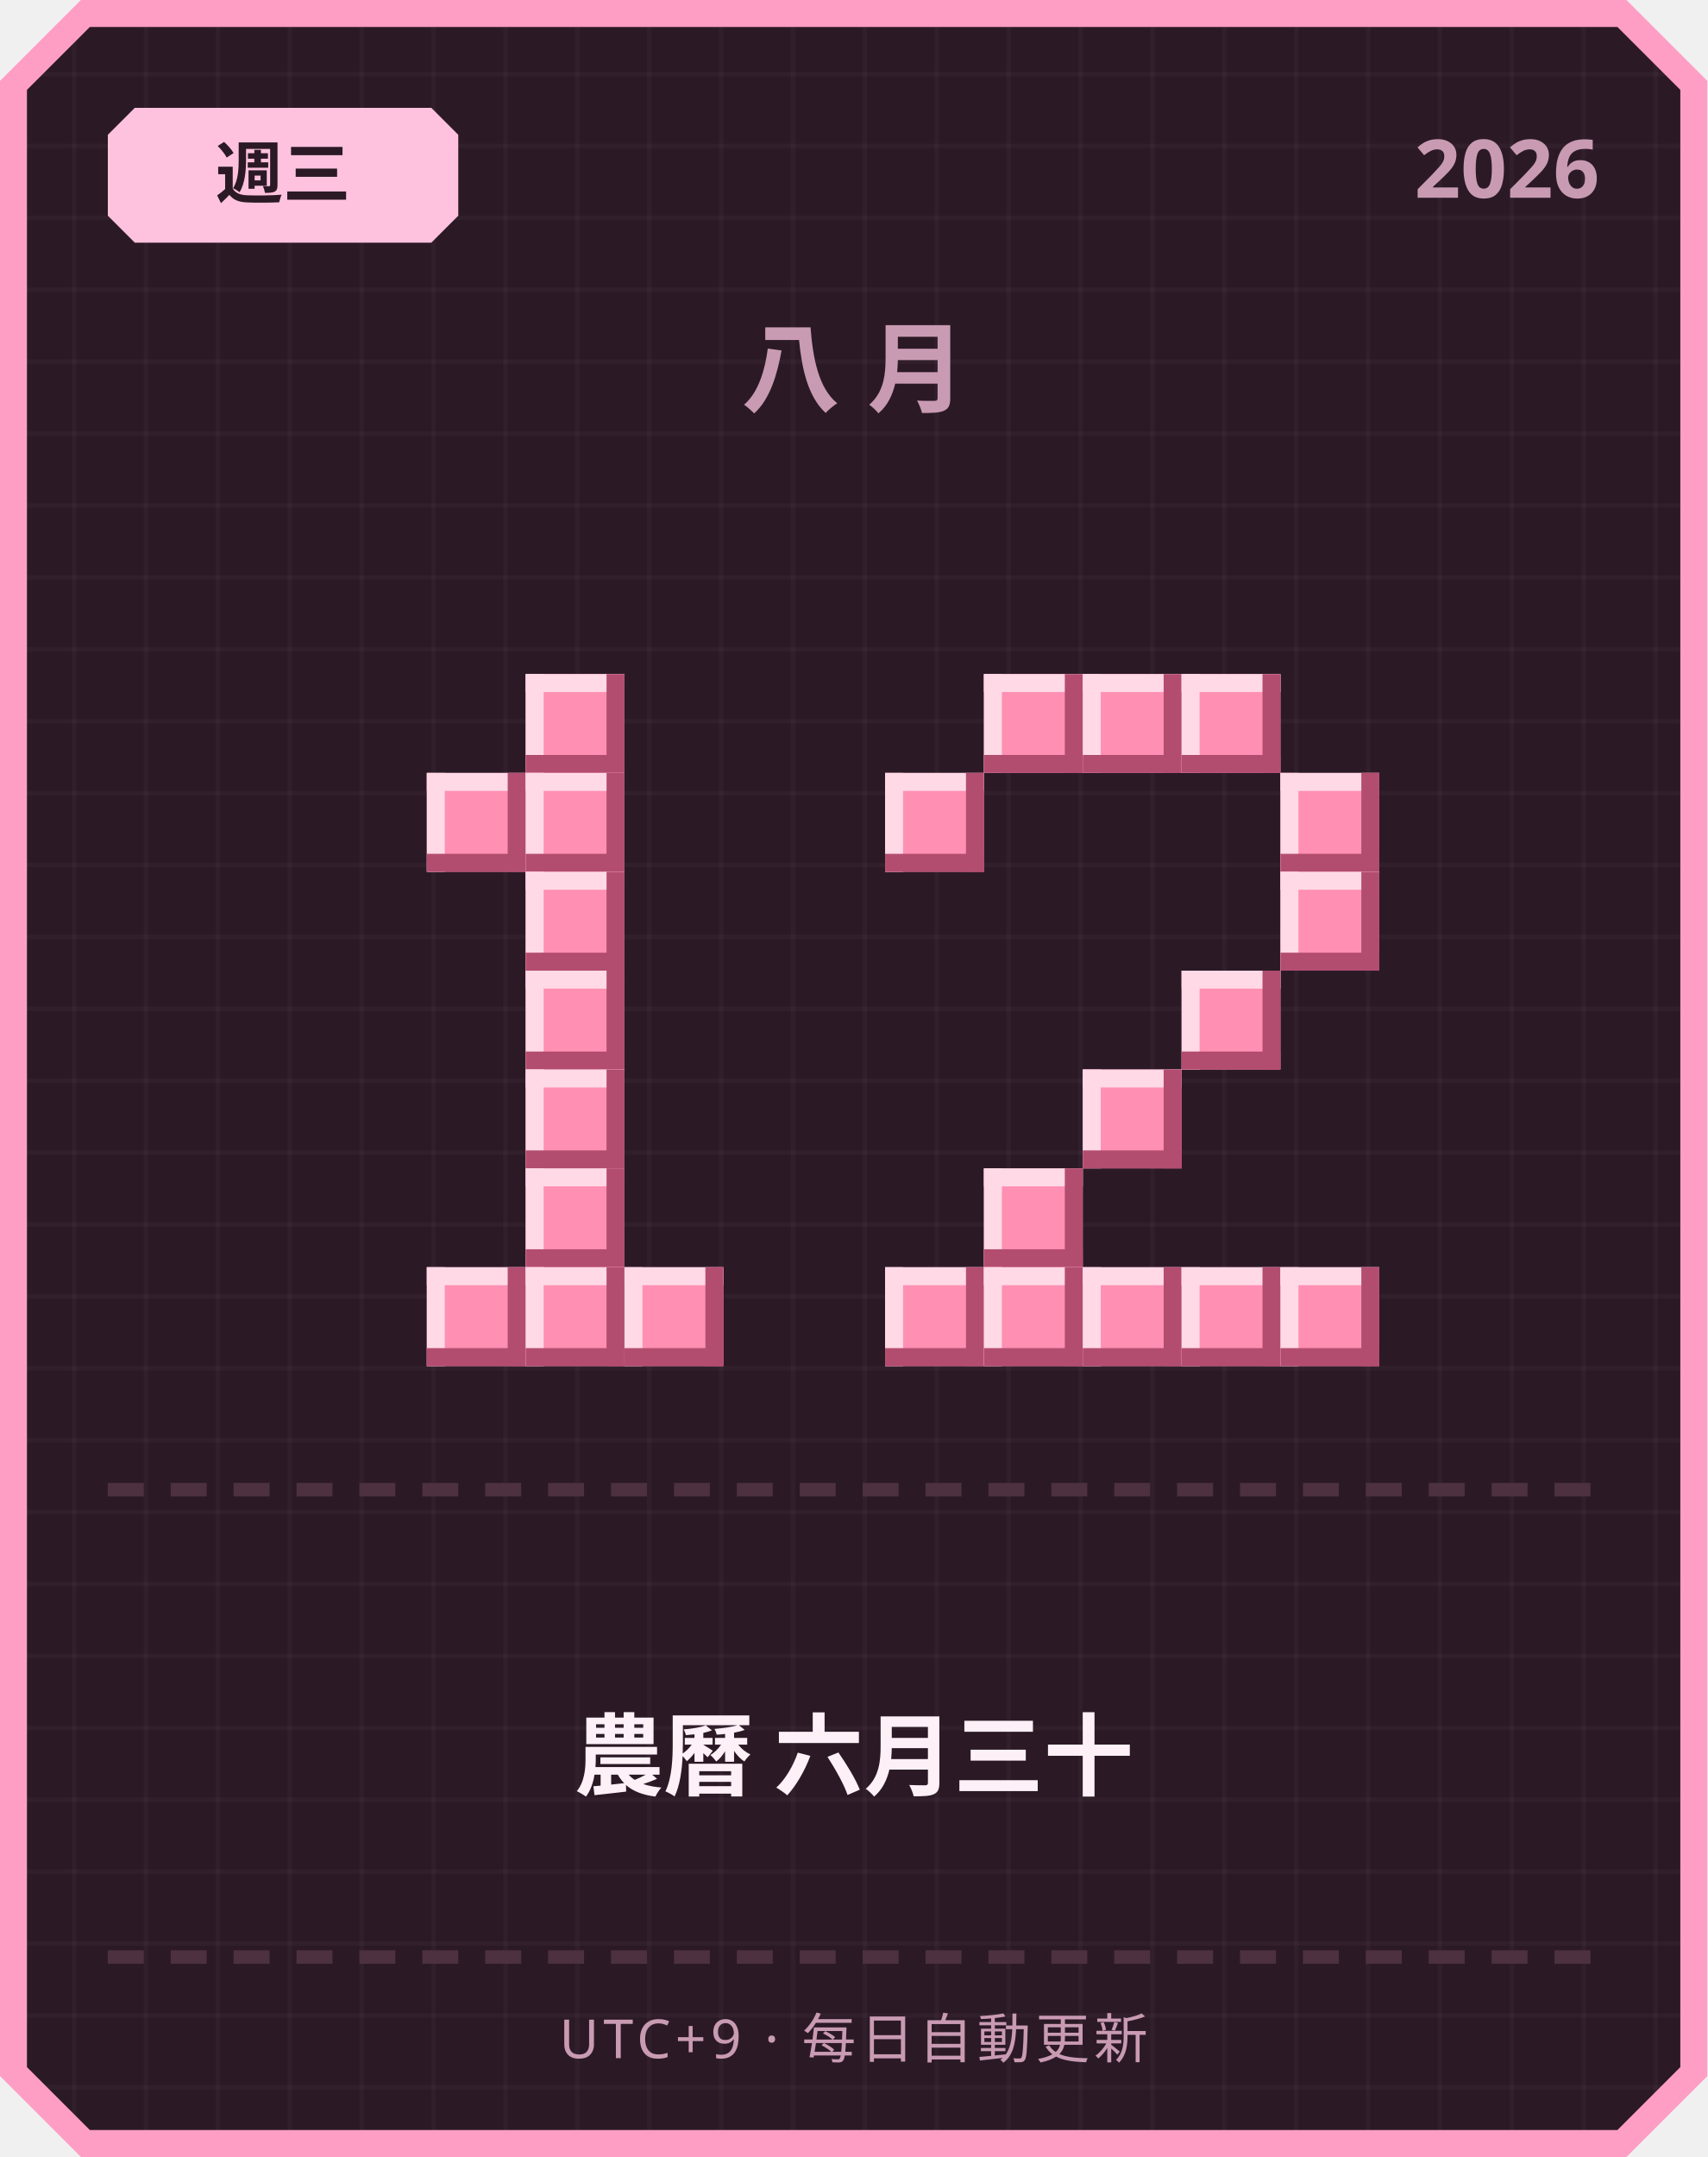
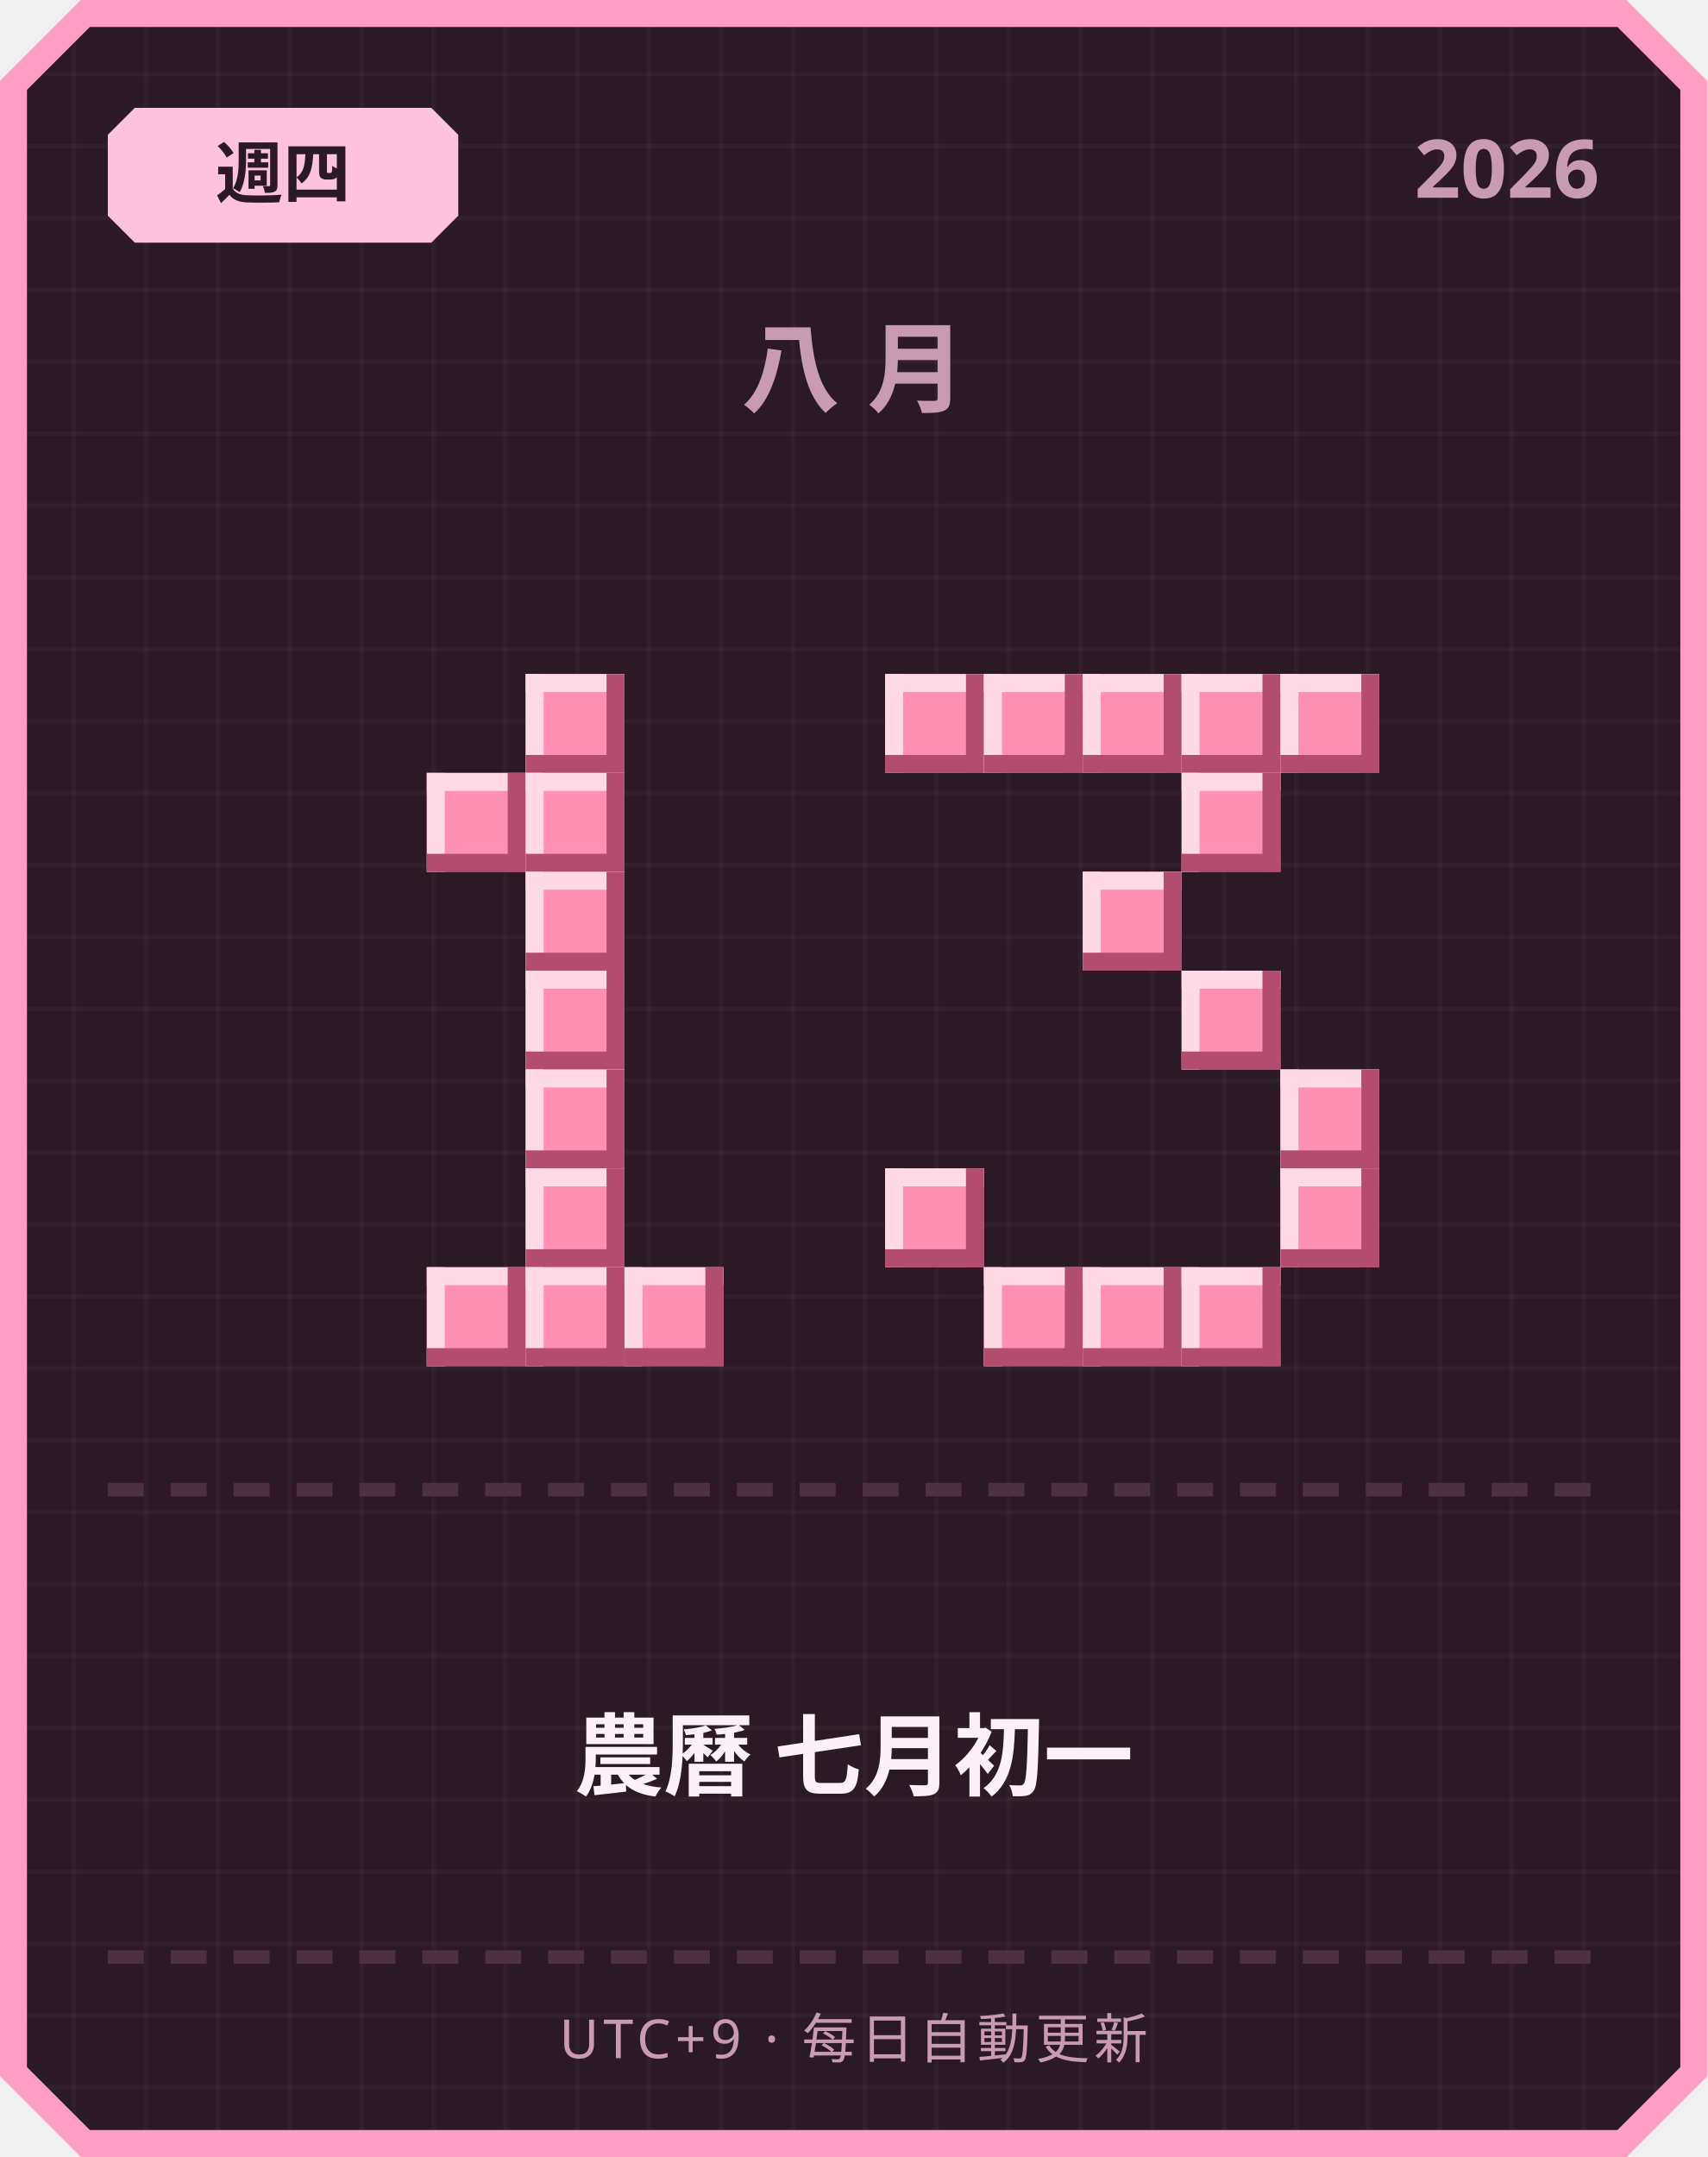
<svg xmlns="http://www.w3.org/2000/svg" width="380" height="480" viewBox="0 0 380 480">
  <defs>
    <pattern id="grid" width="16" height="16" patternUnits="userSpaceOnUse">
      <rect width="16" height="16" fill="#2b1a26" />
      <rect width="1" height="16" fill="#ffffff" opacity="0.03" />
      <rect width="16" height="1" fill="#ffffff" opacity="0.03" />
    </pattern>
  </defs>
  <path d="M 18,0 L 362,0 L 380,18 L 380,462 L 362,480 L 18,480 L 0,462 L 0,18 Z" fill="#ff9ec4" />
  <path d="M 20,6 L 360,6 L 374,20 L 374,460 L 360,474 L 20,474 L 6,460 L 6,20 Z" fill="url(#grid)" />
  <path d="M 30,24 L 96,24 L 102,30 L 102,48 L 96,54 L 30,54 L 24,48 L 24,30 Z" fill="#ffc2de" />
-   <text x="63" y="44" text-anchor="middle" font-family="'Segoe UI', sans-serif" font-size="15" font-weight="700" fill="#2b1a26">週三</text>
+   <text x="63" y="44" text-anchor="middle" font-family="'Segoe UI', sans-serif" font-size="15" font-weight="700" fill="#2b1a26">週四</text>
  <text x="356" y="44" text-anchor="end" font-family="'Segoe UI', sans-serif" font-size="18" font-weight="700" fill="#c99bb3">2026</text>
  <text x="190" y="90" text-anchor="middle" font-family="'Segoe UI', sans-serif" font-size="22" font-weight="700" letter-spacing="6" fill="#c99bb3">八月</text>
  <rect x="117" y="150" width="22" height="22" fill="#ff8fb3" />
  <rect x="117" y="150" width="22" height="4" fill="#ffd9e6" />
  <rect x="117" y="150" width="4" height="22" fill="#ffd9e6" />
  <rect x="117" y="168" width="22" height="4" fill="#b34d70" />
  <rect x="135" y="150" width="4" height="22" fill="#b34d70" />
  <rect x="95" y="172" width="22" height="22" fill="#ff8fb3" />
  <rect x="95" y="172" width="22" height="4" fill="#ffd9e6" />
  <rect x="95" y="172" width="4" height="22" fill="#ffd9e6" />
  <rect x="95" y="190" width="22" height="4" fill="#b34d70" />
  <rect x="113" y="172" width="4" height="22" fill="#b34d70" />
  <rect x="117" y="172" width="22" height="22" fill="#ff8fb3" />
  <rect x="117" y="172" width="22" height="4" fill="#ffd9e6" />
  <rect x="117" y="172" width="4" height="22" fill="#ffd9e6" />
  <rect x="117" y="190" width="22" height="4" fill="#b34d70" />
  <rect x="135" y="172" width="4" height="22" fill="#b34d70" />
  <rect x="117" y="194" width="22" height="22" fill="#ff8fb3" />
  <rect x="117" y="194" width="22" height="4" fill="#ffd9e6" />
  <rect x="117" y="194" width="4" height="22" fill="#ffd9e6" />
  <rect x="117" y="212" width="22" height="4" fill="#b34d70" />
  <rect x="135" y="194" width="4" height="22" fill="#b34d70" />
  <rect x="117" y="216" width="22" height="22" fill="#ff8fb3" />
  <rect x="117" y="216" width="22" height="4" fill="#ffd9e6" />
  <rect x="117" y="216" width="4" height="22" fill="#ffd9e6" />
  <rect x="117" y="234" width="22" height="4" fill="#b34d70" />
  <rect x="135" y="216" width="4" height="22" fill="#b34d70" />
  <rect x="117" y="238" width="22" height="22" fill="#ff8fb3" />
  <rect x="117" y="238" width="22" height="4" fill="#ffd9e6" />
  <rect x="117" y="238" width="4" height="22" fill="#ffd9e6" />
  <rect x="117" y="256" width="22" height="4" fill="#b34d70" />
  <rect x="135" y="238" width="4" height="22" fill="#b34d70" />
  <rect x="117" y="260" width="22" height="22" fill="#ff8fb3" />
  <rect x="117" y="260" width="22" height="4" fill="#ffd9e6" />
  <rect x="117" y="260" width="4" height="22" fill="#ffd9e6" />
  <rect x="117" y="278" width="22" height="4" fill="#b34d70" />
  <rect x="135" y="260" width="4" height="22" fill="#b34d70" />
  <rect x="95" y="282" width="22" height="22" fill="#ff8fb3" />
  <rect x="95" y="282" width="22" height="4" fill="#ffd9e6" />
  <rect x="95" y="282" width="4" height="22" fill="#ffd9e6" />
  <rect x="95" y="300" width="22" height="4" fill="#b34d70" />
  <rect x="113" y="282" width="4" height="22" fill="#b34d70" />
  <rect x="117" y="282" width="22" height="22" fill="#ff8fb3" />
  <rect x="117" y="282" width="22" height="4" fill="#ffd9e6" />
  <rect x="117" y="282" width="4" height="22" fill="#ffd9e6" />
  <rect x="117" y="300" width="22" height="4" fill="#b34d70" />
  <rect x="135" y="282" width="4" height="22" fill="#b34d70" />
  <rect x="139" y="282" width="22" height="22" fill="#ff8fb3" />
  <rect x="139" y="282" width="22" height="4" fill="#ffd9e6" />
  <rect x="139" y="282" width="4" height="22" fill="#ffd9e6" />
  <rect x="139" y="300" width="22" height="4" fill="#b34d70" />
  <rect x="157" y="282" width="4" height="22" fill="#b34d70" />
+   <rect x="197" y="150" width="22" height="22" fill="#ff8fb3" />
+   <rect x="197" y="150" width="22" height="4" fill="#ffd9e6" />
+   <rect x="197" y="150" width="4" height="22" fill="#ffd9e6" />
+   <rect x="197" y="168" width="22" height="4" fill="#b34d70" />
+   <rect x="215" y="150" width="4" height="22" fill="#b34d70" />
  <rect x="219" y="150" width="22" height="22" fill="#ff8fb3" />
  <rect x="219" y="150" width="22" height="4" fill="#ffd9e6" />
  <rect x="219" y="150" width="4" height="22" fill="#ffd9e6" />
  <rect x="219" y="168" width="22" height="4" fill="#b34d70" />
  <rect x="237" y="150" width="4" height="22" fill="#b34d70" />
  <rect x="241" y="150" width="22" height="22" fill="#ff8fb3" />
  <rect x="241" y="150" width="22" height="4" fill="#ffd9e6" />
  <rect x="241" y="150" width="4" height="22" fill="#ffd9e6" />
  <rect x="241" y="168" width="22" height="4" fill="#b34d70" />
  <rect x="259" y="150" width="4" height="22" fill="#b34d70" />
  <rect x="263" y="150" width="22" height="22" fill="#ff8fb3" />
  <rect x="263" y="150" width="22" height="4" fill="#ffd9e6" />
  <rect x="263" y="150" width="4" height="22" fill="#ffd9e6" />
  <rect x="263" y="168" width="22" height="4" fill="#b34d70" />
  <rect x="281" y="150" width="4" height="22" fill="#b34d70" />
-   <rect x="197" y="172" width="22" height="22" fill="#ff8fb3" />
-   <rect x="197" y="172" width="22" height="4" fill="#ffd9e6" />
-   <rect x="197" y="172" width="4" height="22" fill="#ffd9e6" />
-   <rect x="197" y="190" width="22" height="4" fill="#b34d70" />
-   <rect x="215" y="172" width="4" height="22" fill="#b34d70" />
-   <rect x="285" y="172" width="22" height="22" fill="#ff8fb3" />
-   <rect x="285" y="172" width="22" height="4" fill="#ffd9e6" />
-   <rect x="285" y="172" width="4" height="22" fill="#ffd9e6" />
-   <rect x="285" y="190" width="22" height="4" fill="#b34d70" />
-   <rect x="303" y="172" width="4" height="22" fill="#b34d70" />
-   <rect x="285" y="194" width="22" height="22" fill="#ff8fb3" />
-   <rect x="285" y="194" width="22" height="4" fill="#ffd9e6" />
-   <rect x="285" y="194" width="4" height="22" fill="#ffd9e6" />
-   <rect x="285" y="212" width="22" height="4" fill="#b34d70" />
-   <rect x="303" y="194" width="4" height="22" fill="#b34d70" />
+   <rect x="285" y="150" width="22" height="22" fill="#ff8fb3" />
+   <rect x="285" y="150" width="22" height="4" fill="#ffd9e6" />
+   <rect x="285" y="150" width="4" height="22" fill="#ffd9e6" />
+   <rect x="285" y="168" width="22" height="4" fill="#b34d70" />
+   <rect x="303" y="150" width="4" height="22" fill="#b34d70" />
+   <rect x="263" y="172" width="22" height="22" fill="#ff8fb3" />
+   <rect x="263" y="172" width="22" height="4" fill="#ffd9e6" />
+   <rect x="263" y="172" width="4" height="22" fill="#ffd9e6" />
+   <rect x="263" y="190" width="22" height="4" fill="#b34d70" />
+   <rect x="281" y="172" width="4" height="22" fill="#b34d70" />
+   <rect x="241" y="194" width="22" height="22" fill="#ff8fb3" />
+   <rect x="241" y="194" width="22" height="4" fill="#ffd9e6" />
+   <rect x="241" y="194" width="4" height="22" fill="#ffd9e6" />
+   <rect x="241" y="212" width="22" height="4" fill="#b34d70" />
+   <rect x="259" y="194" width="4" height="22" fill="#b34d70" />
  <rect x="263" y="216" width="22" height="22" fill="#ff8fb3" />
  <rect x="263" y="216" width="22" height="4" fill="#ffd9e6" />
  <rect x="263" y="216" width="4" height="22" fill="#ffd9e6" />
  <rect x="263" y="234" width="22" height="4" fill="#b34d70" />
  <rect x="281" y="216" width="4" height="22" fill="#b34d70" />
-   <rect x="241" y="238" width="22" height="22" fill="#ff8fb3" />
-   <rect x="241" y="238" width="22" height="4" fill="#ffd9e6" />
-   <rect x="241" y="238" width="4" height="22" fill="#ffd9e6" />
-   <rect x="241" y="256" width="22" height="4" fill="#b34d70" />
-   <rect x="259" y="238" width="4" height="22" fill="#b34d70" />
-   <rect x="219" y="260" width="22" height="22" fill="#ff8fb3" />
-   <rect x="219" y="260" width="22" height="4" fill="#ffd9e6" />
-   <rect x="219" y="260" width="4" height="22" fill="#ffd9e6" />
-   <rect x="219" y="278" width="22" height="4" fill="#b34d70" />
-   <rect x="237" y="260" width="4" height="22" fill="#b34d70" />
-   <rect x="197" y="282" width="22" height="22" fill="#ff8fb3" />
-   <rect x="197" y="282" width="22" height="4" fill="#ffd9e6" />
-   <rect x="197" y="282" width="4" height="22" fill="#ffd9e6" />
-   <rect x="197" y="300" width="22" height="4" fill="#b34d70" />
-   <rect x="215" y="282" width="4" height="22" fill="#b34d70" />
+   <rect x="285" y="238" width="22" height="22" fill="#ff8fb3" />
+   <rect x="285" y="238" width="22" height="4" fill="#ffd9e6" />
+   <rect x="285" y="238" width="4" height="22" fill="#ffd9e6" />
+   <rect x="285" y="256" width="22" height="4" fill="#b34d70" />
+   <rect x="303" y="238" width="4" height="22" fill="#b34d70" />
+   <rect x="197" y="260" width="22" height="22" fill="#ff8fb3" />
+   <rect x="197" y="260" width="22" height="4" fill="#ffd9e6" />
+   <rect x="197" y="260" width="4" height="22" fill="#ffd9e6" />
+   <rect x="197" y="278" width="22" height="4" fill="#b34d70" />
+   <rect x="215" y="260" width="4" height="22" fill="#b34d70" />
+   <rect x="285" y="260" width="22" height="22" fill="#ff8fb3" />
+   <rect x="285" y="260" width="22" height="4" fill="#ffd9e6" />
+   <rect x="285" y="260" width="4" height="22" fill="#ffd9e6" />
+   <rect x="285" y="278" width="22" height="4" fill="#b34d70" />
+   <rect x="303" y="260" width="4" height="22" fill="#b34d70" />
  <rect x="219" y="282" width="22" height="22" fill="#ff8fb3" />
  <rect x="219" y="282" width="22" height="4" fill="#ffd9e6" />
  <rect x="219" y="282" width="4" height="22" fill="#ffd9e6" />
  <rect x="219" y="300" width="22" height="4" fill="#b34d70" />
  <rect x="237" y="282" width="4" height="22" fill="#b34d70" />
  <rect x="241" y="282" width="22" height="22" fill="#ff8fb3" />
  <rect x="241" y="282" width="22" height="4" fill="#ffd9e6" />
  <rect x="241" y="282" width="4" height="22" fill="#ffd9e6" />
  <rect x="241" y="300" width="22" height="4" fill="#b34d70" />
  <rect x="259" y="282" width="4" height="22" fill="#b34d70" />
  <rect x="263" y="282" width="22" height="22" fill="#ff8fb3" />
  <rect x="263" y="282" width="22" height="4" fill="#ffd9e6" />
  <rect x="263" y="282" width="4" height="22" fill="#ffd9e6" />
  <rect x="263" y="300" width="22" height="4" fill="#b34d70" />
  <rect x="281" y="282" width="4" height="22" fill="#b34d70" />
-   <rect x="285" y="282" width="22" height="22" fill="#ff8fb3" />
-   <rect x="285" y="282" width="22" height="4" fill="#ffd9e6" />
-   <rect x="285" y="282" width="4" height="22" fill="#ffd9e6" />
-   <rect x="285" y="300" width="22" height="4" fill="#b34d70" />
-   <rect x="303" y="282" width="4" height="22" fill="#b34d70" />
  <rect x="24" y="330" width="8" height="3" fill="#4d3140" />
  <rect x="38" y="330" width="8" height="3" fill="#4d3140" />
  <rect x="52" y="330" width="8" height="3" fill="#4d3140" />
  <rect x="66" y="330" width="8" height="3" fill="#4d3140" />
  <rect x="80" y="330" width="8" height="3" fill="#4d3140" />
  <rect x="94" y="330" width="8" height="3" fill="#4d3140" />
  <rect x="108" y="330" width="8" height="3" fill="#4d3140" />
  <rect x="122" y="330" width="8" height="3" fill="#4d3140" />
  <rect x="136" y="330" width="8" height="3" fill="#4d3140" />
  <rect x="150" y="330" width="8" height="3" fill="#4d3140" />
  <rect x="164" y="330" width="8" height="3" fill="#4d3140" />
  <rect x="178" y="330" width="8" height="3" fill="#4d3140" />
  <rect x="192" y="330" width="8" height="3" fill="#4d3140" />
  <rect x="206" y="330" width="8" height="3" fill="#4d3140" />
  <rect x="220" y="330" width="8" height="3" fill="#4d3140" />
  <rect x="234" y="330" width="8" height="3" fill="#4d3140" />
  <rect x="248" y="330" width="8" height="3" fill="#4d3140" />
  <rect x="262" y="330" width="8" height="3" fill="#4d3140" />
  <rect x="276" y="330" width="8" height="3" fill="#4d3140" />
  <rect x="290" y="330" width="8" height="3" fill="#4d3140" />
  <rect x="304" y="330" width="8" height="3" fill="#4d3140" />
  <rect x="318" y="330" width="8" height="3" fill="#4d3140" />
  <rect x="332" y="330" width="8" height="3" fill="#4d3140" />
  <rect x="346" y="330" width="8" height="3" fill="#4d3140" />
-   <text x="190" y="398" text-anchor="middle" font-family="'Segoe UI', 'Microsoft JhengHei', sans-serif" font-size="20" font-weight="700" fill="#fdf0f6">農曆 六月三十</text>
+   <text x="190" y="398" text-anchor="middle" font-family="'Segoe UI', 'Microsoft JhengHei', sans-serif" font-size="20" font-weight="700" fill="#fdf0f6">農曆 七月初一</text>
  <rect x="24" y="434" width="8" height="3" fill="#4d3140" />
  <rect x="38" y="434" width="8" height="3" fill="#4d3140" />
  <rect x="52" y="434" width="8" height="3" fill="#4d3140" />
  <rect x="66" y="434" width="8" height="3" fill="#4d3140" />
  <rect x="80" y="434" width="8" height="3" fill="#4d3140" />
  <rect x="94" y="434" width="8" height="3" fill="#4d3140" />
  <rect x="108" y="434" width="8" height="3" fill="#4d3140" />
  <rect x="122" y="434" width="8" height="3" fill="#4d3140" />
  <rect x="136" y="434" width="8" height="3" fill="#4d3140" />
  <rect x="150" y="434" width="8" height="3" fill="#4d3140" />
  <rect x="164" y="434" width="8" height="3" fill="#4d3140" />
  <rect x="178" y="434" width="8" height="3" fill="#4d3140" />
  <rect x="192" y="434" width="8" height="3" fill="#4d3140" />
  <rect x="206" y="434" width="8" height="3" fill="#4d3140" />
  <rect x="220" y="434" width="8" height="3" fill="#4d3140" />
  <rect x="234" y="434" width="8" height="3" fill="#4d3140" />
  <rect x="248" y="434" width="8" height="3" fill="#4d3140" />
  <rect x="262" y="434" width="8" height="3" fill="#4d3140" />
  <rect x="276" y="434" width="8" height="3" fill="#4d3140" />
  <rect x="290" y="434" width="8" height="3" fill="#4d3140" />
  <rect x="304" y="434" width="8" height="3" fill="#4d3140" />
  <rect x="318" y="434" width="8" height="3" fill="#4d3140" />
  <rect x="332" y="434" width="8" height="3" fill="#4d3140" />
  <rect x="346" y="434" width="8" height="3" fill="#4d3140" />
  <text x="190" y="458" text-anchor="middle" font-family="'Segoe UI', sans-serif" font-size="12" letter-spacing="1" fill="#c99bb3">UTC+9 · 每日自動更新</text>
</svg>
